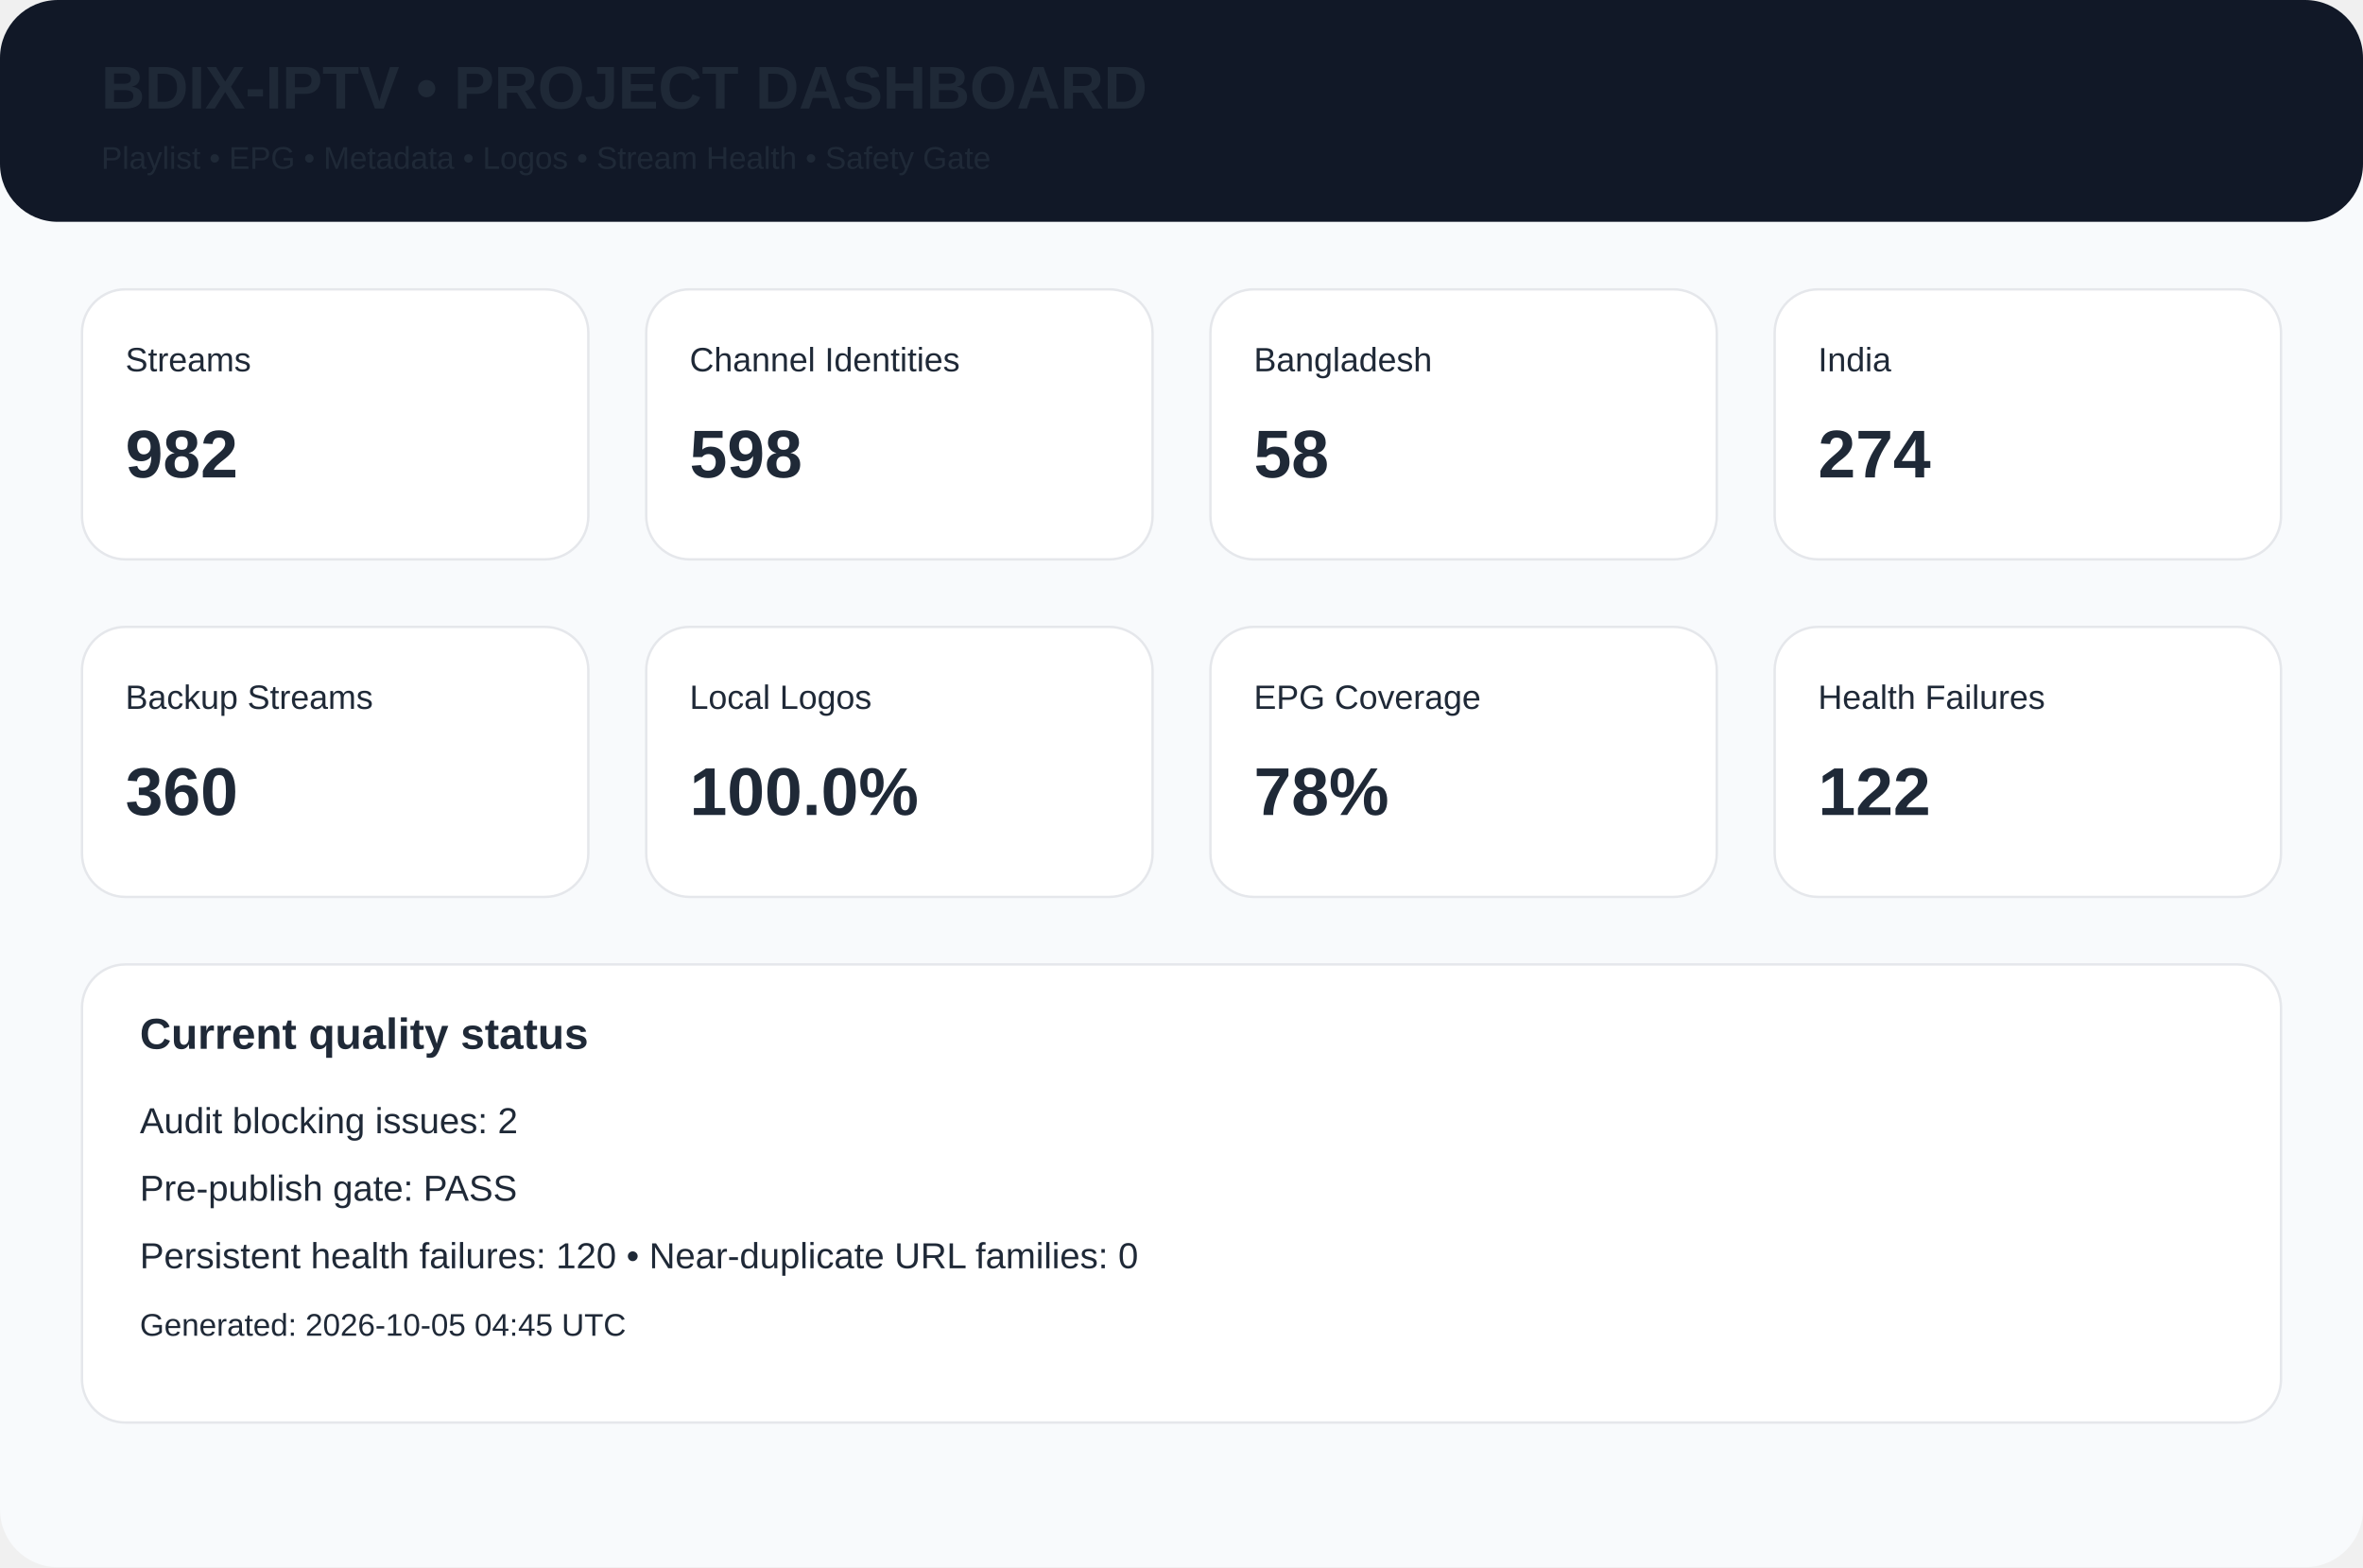
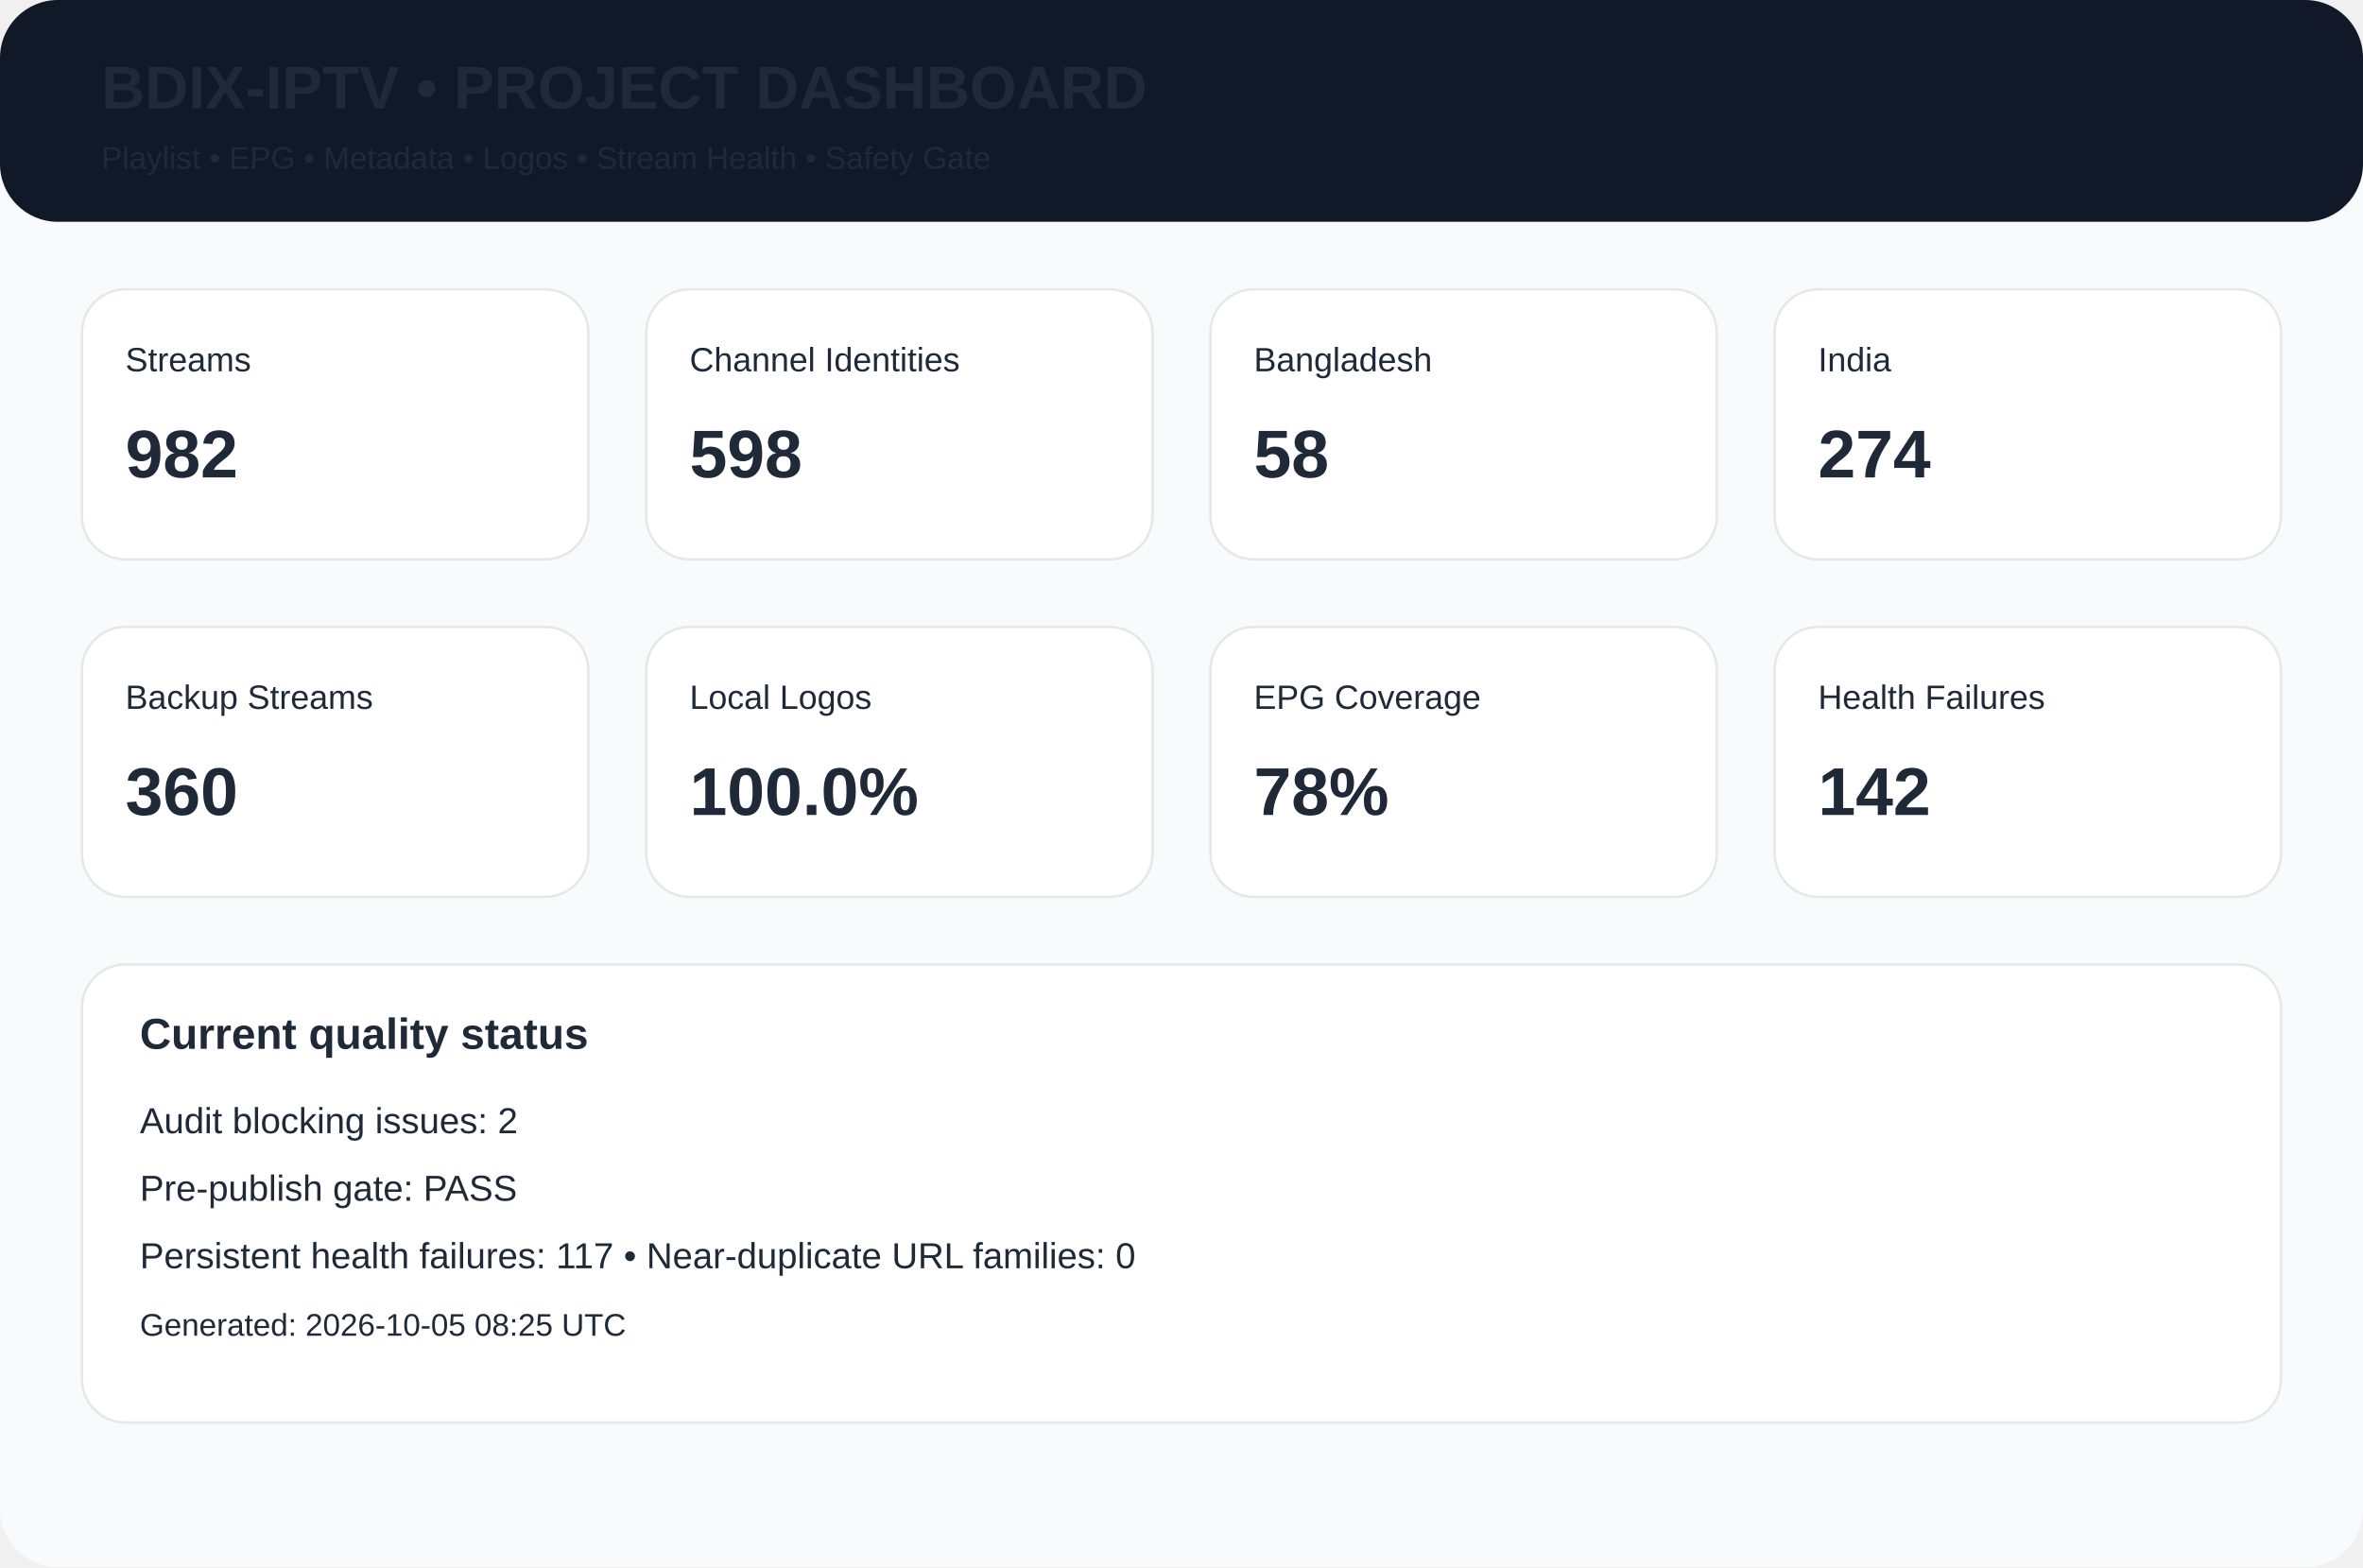
<svg xmlns="http://www.w3.org/2000/svg" width="980" height="650" viewBox="0 0 980 650">
  <rect width="980" height="650" rx="24" fill="#f8fafc" />
  <rect width="980" height="92" rx="24" fill="#111827" />
  <text x="42" y="45" font-family="Arial,Helvetica,sans-serif" font-size="25px" font-weight="700" fill="#1f2937">BDIX-IPTV • PROJECT DASHBOARD</text>
  <text x="42" y="70" font-family="Arial,Helvetica,sans-serif" font-size="13px" font-weight="400" fill="#1f2937">Playlist • EPG • Metadata • Logos • Stream Health • Safety Gate</text>
  <rect x="34" y="120" width="210" height="112" rx="18" fill="white" stroke="#e5e7eb" />
  <text x="52" y="154" font-family="Arial,Helvetica,sans-serif" font-size="14px" font-weight="400" fill="#1f2937">Streams</text>
  <text x="52" y="198" font-family="Arial,Helvetica,sans-serif" font-size="28px" font-weight="700" fill="#1f2937">982</text>
  <rect x="268" y="120" width="210" height="112" rx="18" fill="white" stroke="#e5e7eb" />
  <text x="286" y="154" font-family="Arial,Helvetica,sans-serif" font-size="14px" font-weight="400" fill="#1f2937">Channel Identities</text>
  <text x="286" y="198" font-family="Arial,Helvetica,sans-serif" font-size="28px" font-weight="700" fill="#1f2937">598</text>
  <rect x="502" y="120" width="210" height="112" rx="18" fill="white" stroke="#e5e7eb" />
  <text x="520" y="154" font-family="Arial,Helvetica,sans-serif" font-size="14px" font-weight="400" fill="#1f2937">Bangladesh</text>
  <text x="520" y="198" font-family="Arial,Helvetica,sans-serif" font-size="28px" font-weight="700" fill="#1f2937">58</text>
  <rect x="736" y="120" width="210" height="112" rx="18" fill="white" stroke="#e5e7eb" />
  <text x="754" y="154" font-family="Arial,Helvetica,sans-serif" font-size="14px" font-weight="400" fill="#1f2937">India</text>
  <text x="754" y="198" font-family="Arial,Helvetica,sans-serif" font-size="28px" font-weight="700" fill="#1f2937">274</text>
  <rect x="34" y="260" width="210" height="112" rx="18" fill="white" stroke="#e5e7eb" />
  <text x="52" y="294" font-family="Arial,Helvetica,sans-serif" font-size="14px" font-weight="400" fill="#1f2937">Backup Streams</text>
  <text x="52" y="338" font-family="Arial,Helvetica,sans-serif" font-size="28px" font-weight="700" fill="#1f2937">360</text>
  <rect x="268" y="260" width="210" height="112" rx="18" fill="white" stroke="#e5e7eb" />
  <text x="286" y="294" font-family="Arial,Helvetica,sans-serif" font-size="14px" font-weight="400" fill="#1f2937">Local Logos</text>
  <text x="286" y="338" font-family="Arial,Helvetica,sans-serif" font-size="28px" font-weight="700" fill="#1f2937">100.0%</text>
  <rect x="502" y="260" width="210" height="112" rx="18" fill="white" stroke="#e5e7eb" />
  <text x="520" y="294" font-family="Arial,Helvetica,sans-serif" font-size="14px" font-weight="400" fill="#1f2937">EPG Coverage</text>
  <text x="520" y="338" font-family="Arial,Helvetica,sans-serif" font-size="28px" font-weight="700" fill="#1f2937">78%</text>
  <rect x="736" y="260" width="210" height="112" rx="18" fill="white" stroke="#e5e7eb" />
  <text x="754" y="294" font-family="Arial,Helvetica,sans-serif" font-size="14px" font-weight="400" fill="#1f2937">Health Failures</text>
-   <text x="754" y="338" font-family="Arial,Helvetica,sans-serif" font-size="28px" font-weight="700" fill="#1f2937">122</text>
+   <text x="754" y="338" font-family="Arial,Helvetica,sans-serif" font-size="28px" font-weight="700" fill="#1f2937">142</text>
  <rect x="34" y="400" width="912" height="190" rx="18" fill="white" stroke="#e5e7eb" />
  <text x="58" y="435" font-family="Arial,Helvetica,sans-serif" font-size="18px" font-weight="700" fill="#1f2937">Current quality status</text>
  <text x="58" y="470" font-family="Arial,Helvetica,sans-serif" font-size="15px" font-weight="400" fill="#1f2937">Audit blocking issues: 2</text>
  <text x="58" y="498" font-family="Arial,Helvetica,sans-serif" font-size="15px" font-weight="400" fill="#1f2937">Pre-publish gate: PASS</text>
-   <text x="58" y="526" font-family="Arial,Helvetica,sans-serif" font-size="15px" font-weight="400" fill="#1f2937">Persistent health failures: 120 • Near-duplicate URL families: 0</text>
-   <text x="58" y="554" font-family="Arial,Helvetica,sans-serif" font-size="13px" font-weight="400" fill="#1f2937">Generated: 2026-10-05 04:45 UTC</text>
+   <text x="58" y="526" font-family="Arial,Helvetica,sans-serif" font-size="15px" font-weight="400" fill="#1f2937">Persistent health failures: 117 • Near-duplicate URL families: 0</text>
+   <text x="58" y="554" font-family="Arial,Helvetica,sans-serif" font-size="13px" font-weight="400" fill="#1f2937">Generated: 2026-10-05 08:25 UTC</text>
</svg>
